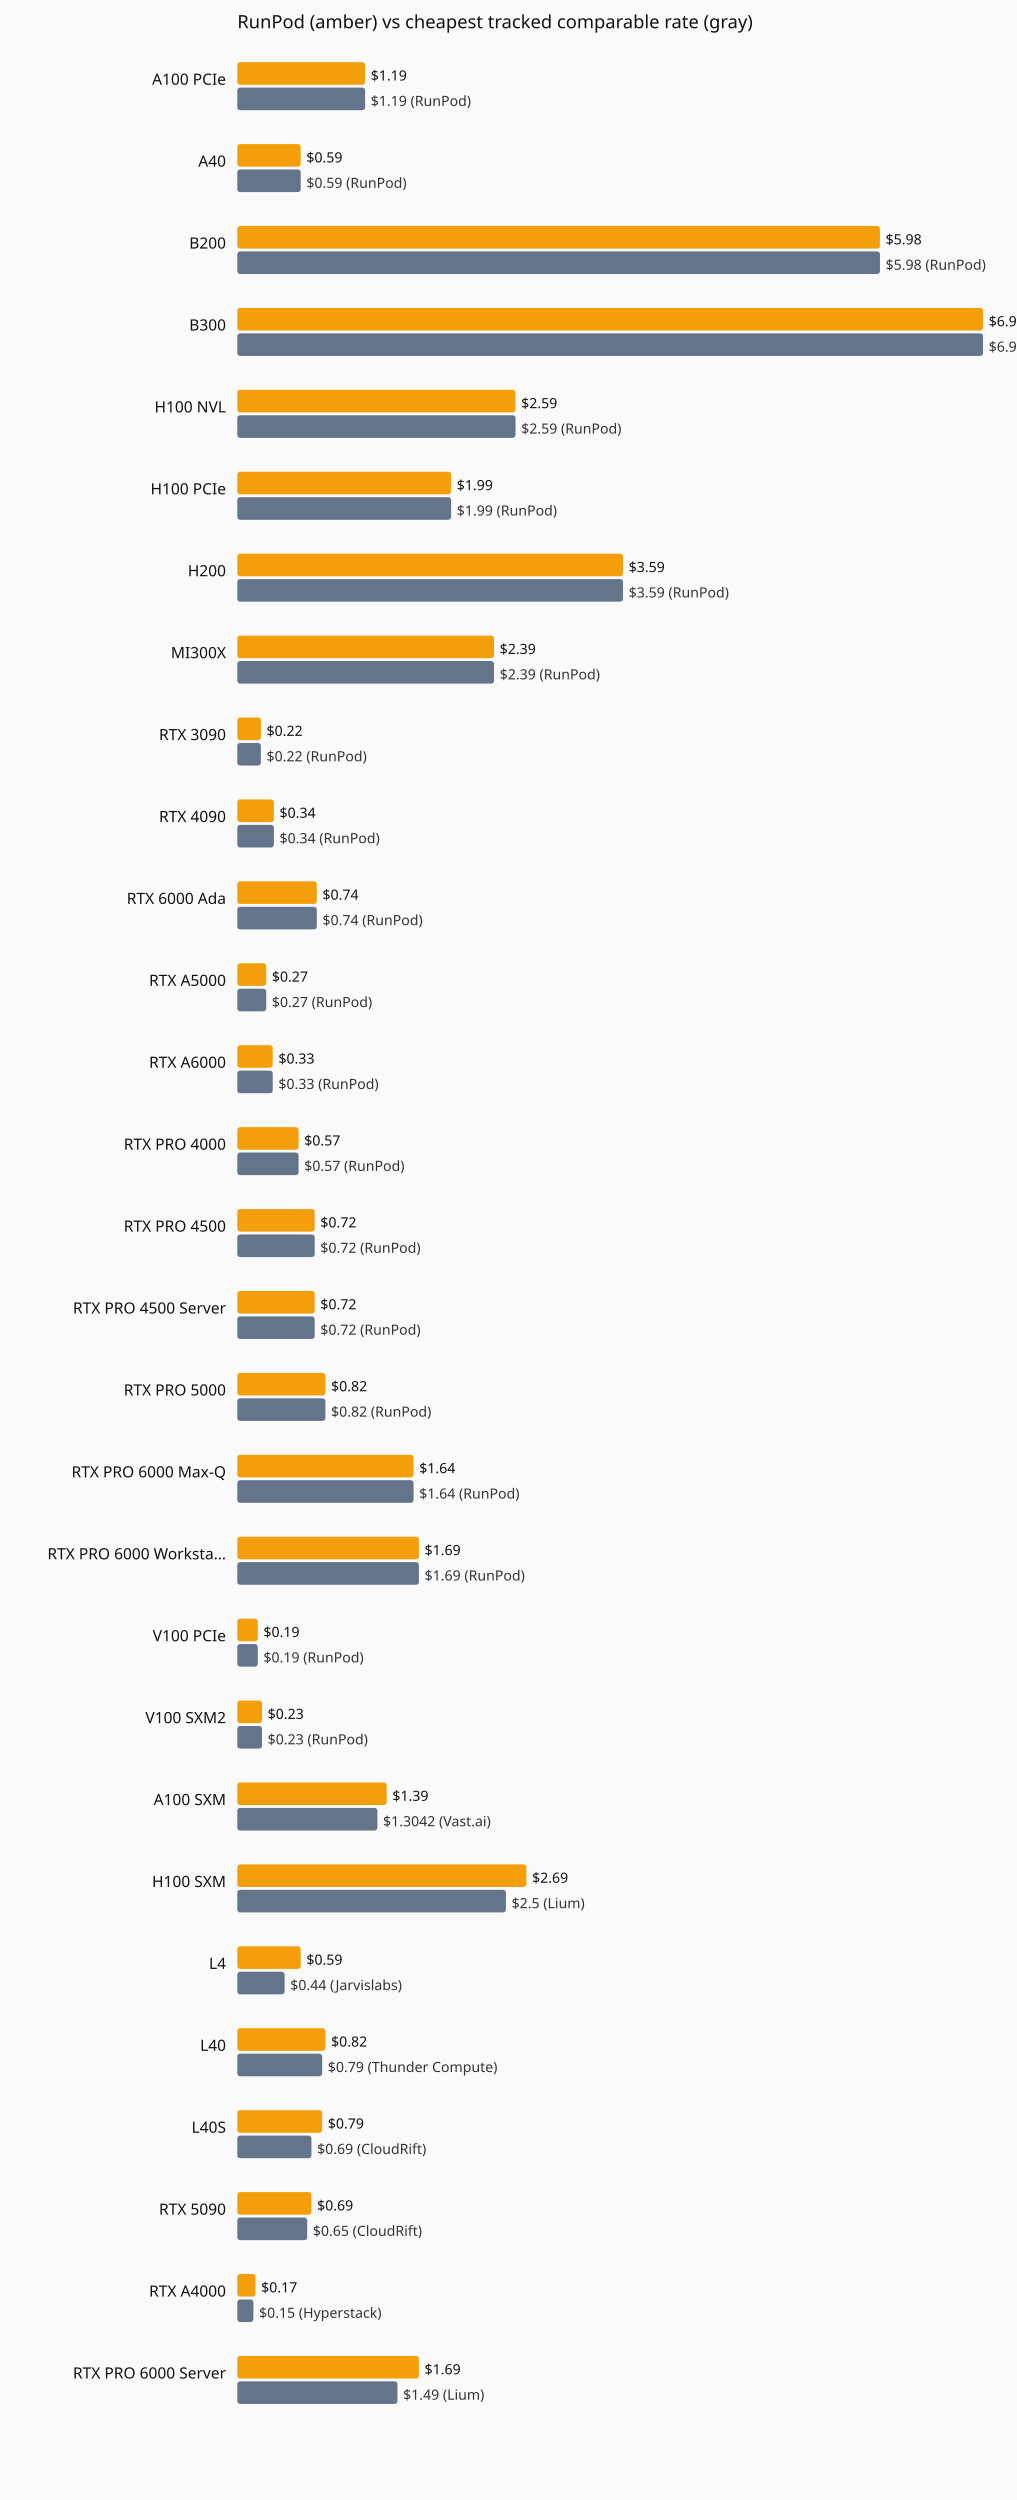
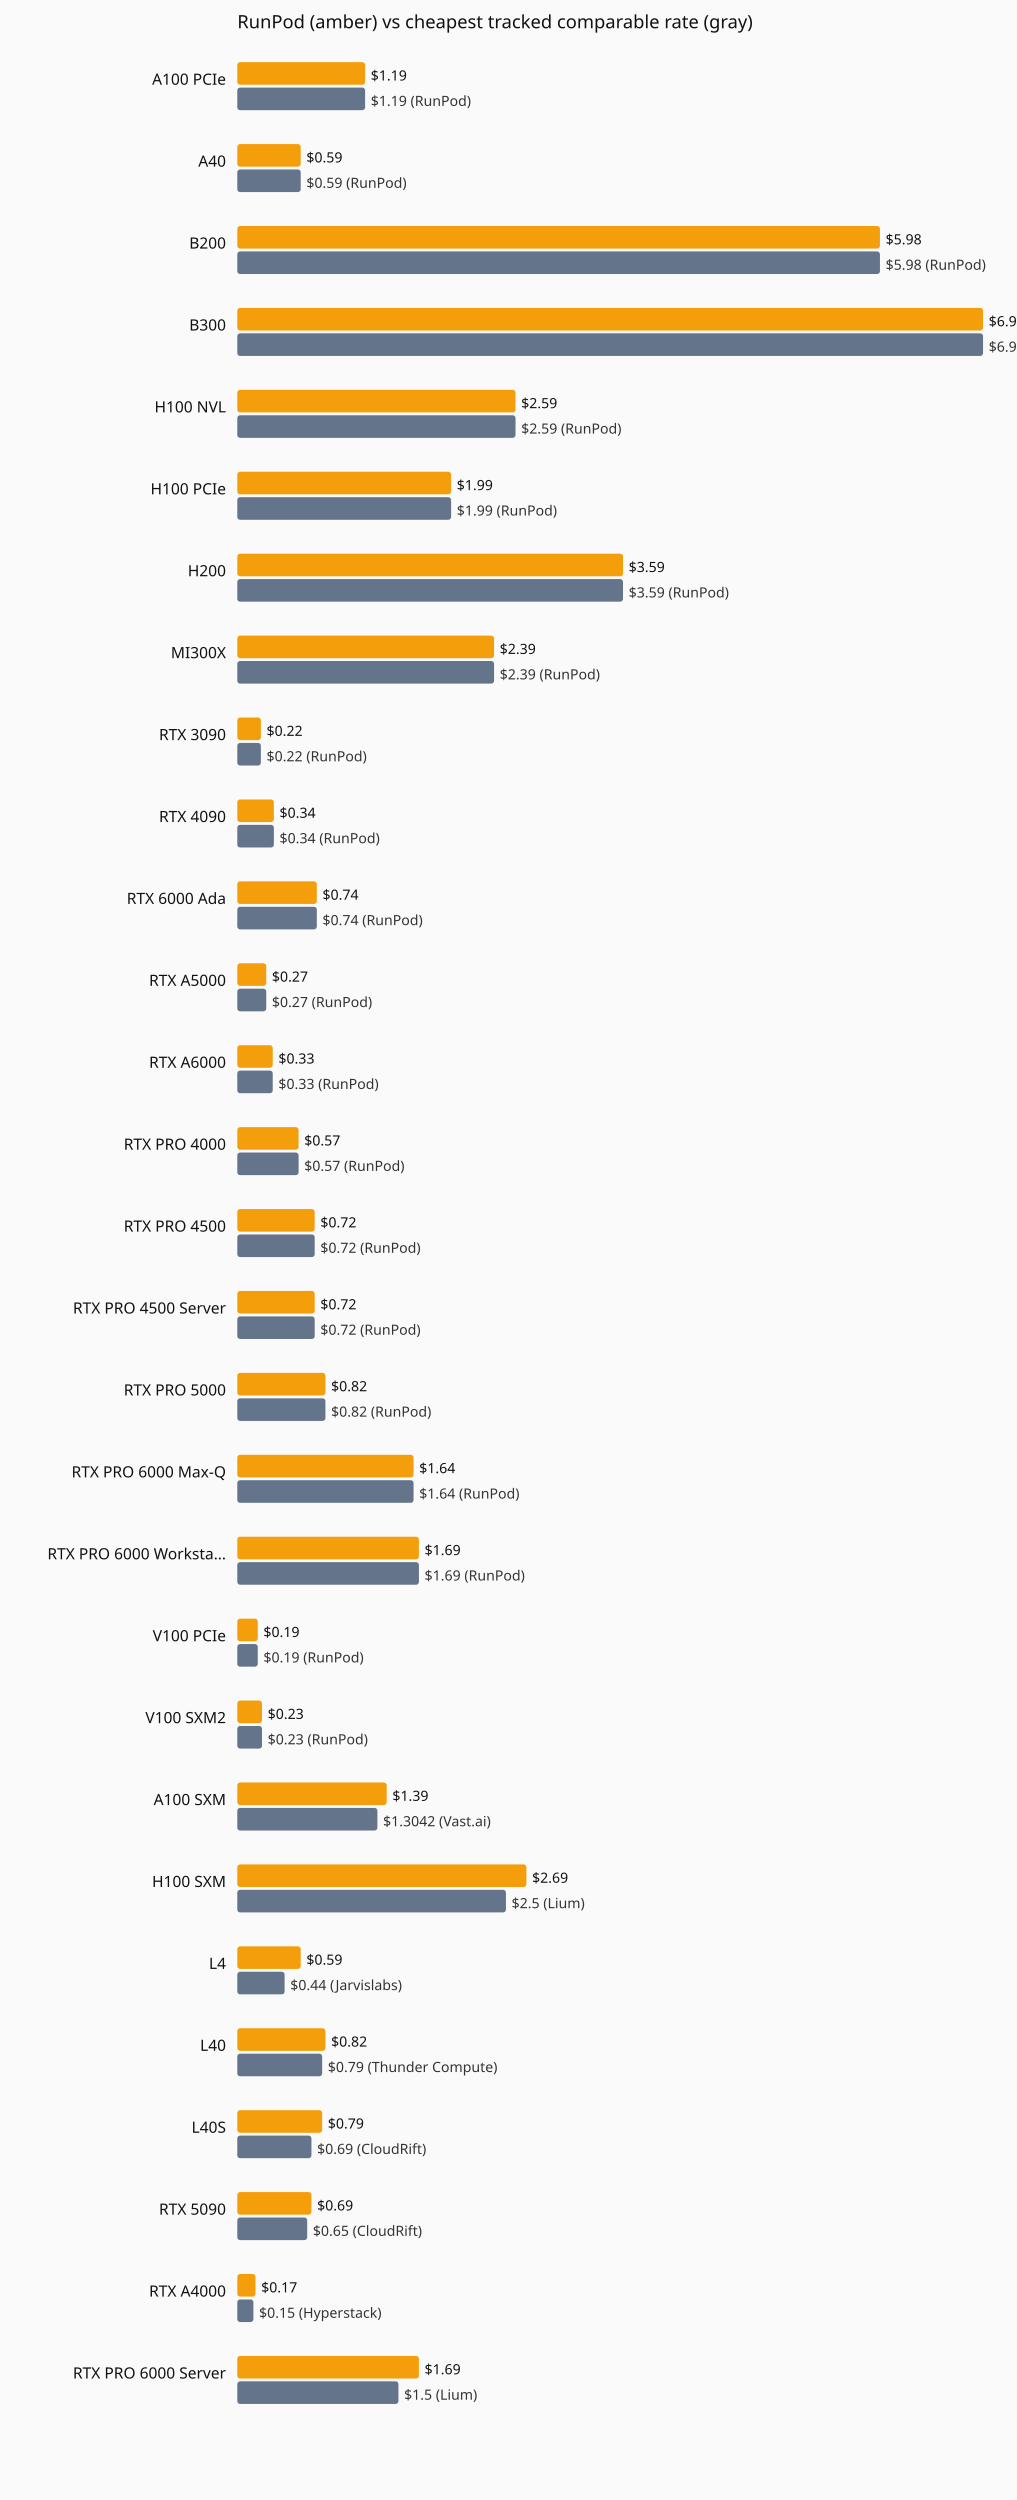
<svg xmlns="http://www.w3.org/2000/svg" viewBox="0 0 720 1770" role="img" aria-label="Current hourly rate versus the cheapest tracked vendor, by GPU model.">
  <rect width="720" height="1770" fill="#fafafa" />
  <text x="168" y="20" font-family="system-ui,sans-serif" font-size="13" fill="#111">RunPod (amber) vs cheapest tracked comparable rate (gray)</text>
  <text x="160" y="60" text-anchor="end" font-family="system-ui,sans-serif" font-size="11" fill="#111">A100 PCIe</text>
  <rect x="168" y="44" width="90.5" height="16" fill="#f59e0b" rx="2" />
  <text x="262.5" y="57" font-family="system-ui,sans-serif" font-size="10" fill="#111">$1.19</text>
  <rect x="168" y="62" width="90.5" height="16" fill="#64748b" rx="2" />
  <text x="262.5" y="75" font-family="system-ui,sans-serif" font-size="10" fill="#333">$1.19 (RunPod)</text>
  <text x="160" y="118" text-anchor="end" font-family="system-ui,sans-serif" font-size="11" fill="#111">A40</text>
  <rect x="168" y="102" width="44.9" height="16" fill="#f59e0b" rx="2" />
  <text x="216.9" y="115" font-family="system-ui,sans-serif" font-size="10" fill="#111">$0.59</text>
  <rect x="168" y="120" width="44.9" height="16" fill="#64748b" rx="2" />
  <text x="216.9" y="133" font-family="system-ui,sans-serif" font-size="10" fill="#333">$0.59 (RunPod)</text>
  <text x="160" y="176" text-anchor="end" font-family="system-ui,sans-serif" font-size="11" fill="#111">B200</text>
  <rect x="168" y="160" width="455.0" height="16" fill="#f59e0b" rx="2" />
  <text x="627.0" y="173" font-family="system-ui,sans-serif" font-size="10" fill="#111">$5.98</text>
  <rect x="168" y="178" width="455.0" height="16" fill="#64748b" rx="2" />
  <text x="627.0" y="191" font-family="system-ui,sans-serif" font-size="10" fill="#333">$5.98 (RunPod)</text>
  <text x="160" y="234" text-anchor="end" font-family="system-ui,sans-serif" font-size="11" fill="#111">B300</text>
  <rect x="168" y="218" width="528.0" height="16" fill="#f59e0b" rx="2" />
  <text x="700.0" y="231" font-family="system-ui,sans-serif" font-size="10" fill="#111">$6.94</text>
  <rect x="168" y="236" width="528.0" height="16" fill="#64748b" rx="2" />
  <text x="700.0" y="249" font-family="system-ui,sans-serif" font-size="10" fill="#333">$6.94 (RunPod)</text>
  <text x="160" y="292" text-anchor="end" font-family="system-ui,sans-serif" font-size="11" fill="#111">H100 NVL</text>
  <rect x="168" y="276" width="197.0" height="16" fill="#f59e0b" rx="2" />
  <text x="369.0" y="289" font-family="system-ui,sans-serif" font-size="10" fill="#111">$2.59</text>
  <rect x="168" y="294" width="197.0" height="16" fill="#64748b" rx="2" />
  <text x="369.0" y="307" font-family="system-ui,sans-serif" font-size="10" fill="#333">$2.59 (RunPod)</text>
  <text x="160" y="350" text-anchor="end" font-family="system-ui,sans-serif" font-size="11" fill="#111">H100 PCIe</text>
  <rect x="168" y="334" width="151.4" height="16" fill="#f59e0b" rx="2" />
  <text x="323.4" y="347" font-family="system-ui,sans-serif" font-size="10" fill="#111">$1.99</text>
  <rect x="168" y="352" width="151.4" height="16" fill="#64748b" rx="2" />
  <text x="323.4" y="365" font-family="system-ui,sans-serif" font-size="10" fill="#333">$1.99 (RunPod)</text>
  <text x="160" y="408" text-anchor="end" font-family="system-ui,sans-serif" font-size="11" fill="#111">H200</text>
  <rect x="168" y="392" width="273.1" height="16" fill="#f59e0b" rx="2" />
  <text x="445.1" y="405" font-family="system-ui,sans-serif" font-size="10" fill="#111">$3.59</text>
  <rect x="168" y="410" width="273.1" height="16" fill="#64748b" rx="2" />
  <text x="445.1" y="423" font-family="system-ui,sans-serif" font-size="10" fill="#333">$3.59 (RunPod)</text>
  <text x="160" y="466" text-anchor="end" font-family="system-ui,sans-serif" font-size="11" fill="#111">MI300X</text>
  <rect x="168" y="450" width="181.8" height="16" fill="#f59e0b" rx="2" />
  <text x="353.8" y="463" font-family="system-ui,sans-serif" font-size="10" fill="#111">$2.39</text>
  <rect x="168" y="468" width="181.8" height="16" fill="#64748b" rx="2" />
  <text x="353.8" y="481" font-family="system-ui,sans-serif" font-size="10" fill="#333">$2.39 (RunPod)</text>
  <text x="160" y="524" text-anchor="end" font-family="system-ui,sans-serif" font-size="11" fill="#111">RTX 3090</text>
  <rect x="168" y="508" width="16.7" height="16" fill="#f59e0b" rx="2" />
  <text x="188.7" y="521" font-family="system-ui,sans-serif" font-size="10" fill="#111">$0.22</text>
  <rect x="168" y="526" width="16.7" height="16" fill="#64748b" rx="2" />
  <text x="188.7" y="539" font-family="system-ui,sans-serif" font-size="10" fill="#333">$0.22 (RunPod)</text>
  <text x="160" y="582" text-anchor="end" font-family="system-ui,sans-serif" font-size="11" fill="#111">RTX 4090</text>
  <rect x="168" y="566" width="25.9" height="16" fill="#f59e0b" rx="2" />
  <text x="197.9" y="579" font-family="system-ui,sans-serif" font-size="10" fill="#111">$0.34</text>
  <rect x="168" y="584" width="25.9" height="16" fill="#64748b" rx="2" />
  <text x="197.9" y="597" font-family="system-ui,sans-serif" font-size="10" fill="#333">$0.34 (RunPod)</text>
  <text x="160" y="640" text-anchor="end" font-family="system-ui,sans-serif" font-size="11" fill="#111">RTX 6000 Ada</text>
  <rect x="168" y="624" width="56.3" height="16" fill="#f59e0b" rx="2" />
  <text x="228.3" y="637" font-family="system-ui,sans-serif" font-size="10" fill="#111">$0.74</text>
  <rect x="168" y="642" width="56.3" height="16" fill="#64748b" rx="2" />
  <text x="228.3" y="655" font-family="system-ui,sans-serif" font-size="10" fill="#333">$0.74 (RunPod)</text>
  <text x="160" y="698" text-anchor="end" font-family="system-ui,sans-serif" font-size="11" fill="#111">RTX A5000</text>
  <rect x="168" y="682" width="20.5" height="16" fill="#f59e0b" rx="2" />
  <text x="192.5" y="695" font-family="system-ui,sans-serif" font-size="10" fill="#111">$0.27</text>
  <rect x="168" y="700" width="20.5" height="16" fill="#64748b" rx="2" />
  <text x="192.5" y="713" font-family="system-ui,sans-serif" font-size="10" fill="#333">$0.27 (RunPod)</text>
  <text x="160" y="756" text-anchor="end" font-family="system-ui,sans-serif" font-size="11" fill="#111">RTX A6000</text>
  <rect x="168" y="740" width="25.1" height="16" fill="#f59e0b" rx="2" />
  <text x="197.1" y="753" font-family="system-ui,sans-serif" font-size="10" fill="#111">$0.33</text>
  <rect x="168" y="758" width="25.1" height="16" fill="#64748b" rx="2" />
  <text x="197.1" y="771" font-family="system-ui,sans-serif" font-size="10" fill="#333">$0.33 (RunPod)</text>
  <text x="160" y="814" text-anchor="end" font-family="system-ui,sans-serif" font-size="11" fill="#111">RTX PRO 4000</text>
  <rect x="168" y="798" width="43.4" height="16" fill="#f59e0b" rx="2" />
  <text x="215.4" y="811" font-family="system-ui,sans-serif" font-size="10" fill="#111">$0.57</text>
  <rect x="168" y="816" width="43.4" height="16" fill="#64748b" rx="2" />
  <text x="215.4" y="829" font-family="system-ui,sans-serif" font-size="10" fill="#333">$0.57 (RunPod)</text>
  <text x="160" y="872" text-anchor="end" font-family="system-ui,sans-serif" font-size="11" fill="#111">RTX PRO 4500</text>
  <rect x="168" y="856" width="54.8" height="16" fill="#f59e0b" rx="2" />
  <text x="226.8" y="869" font-family="system-ui,sans-serif" font-size="10" fill="#111">$0.72</text>
  <rect x="168" y="874" width="54.8" height="16" fill="#64748b" rx="2" />
  <text x="226.8" y="887" font-family="system-ui,sans-serif" font-size="10" fill="#333">$0.72 (RunPod)</text>
  <text x="160" y="930" text-anchor="end" font-family="system-ui,sans-serif" font-size="11" fill="#111">RTX PRO 4500 Server</text>
  <rect x="168" y="914" width="54.8" height="16" fill="#f59e0b" rx="2" />
  <text x="226.8" y="927" font-family="system-ui,sans-serif" font-size="10" fill="#111">$0.72</text>
  <rect x="168" y="932" width="54.8" height="16" fill="#64748b" rx="2" />
  <text x="226.8" y="945" font-family="system-ui,sans-serif" font-size="10" fill="#333">$0.72 (RunPod)</text>
  <text x="160" y="988" text-anchor="end" font-family="system-ui,sans-serif" font-size="11" fill="#111">RTX PRO 5000</text>
  <rect x="168" y="972" width="62.4" height="16" fill="#f59e0b" rx="2" />
  <text x="234.4" y="985" font-family="system-ui,sans-serif" font-size="10" fill="#111">$0.82</text>
  <rect x="168" y="990" width="62.4" height="16" fill="#64748b" rx="2" />
  <text x="234.4" y="1003" font-family="system-ui,sans-serif" font-size="10" fill="#333">$0.82 (RunPod)</text>
  <text x="160" y="1046" text-anchor="end" font-family="system-ui,sans-serif" font-size="11" fill="#111">RTX PRO 6000 Max-Q</text>
  <rect x="168" y="1030" width="124.8" height="16" fill="#f59e0b" rx="2" />
  <text x="296.8" y="1043" font-family="system-ui,sans-serif" font-size="10" fill="#111">$1.64</text>
  <rect x="168" y="1048" width="124.8" height="16" fill="#64748b" rx="2" />
  <text x="296.8" y="1061" font-family="system-ui,sans-serif" font-size="10" fill="#333">$1.64 (RunPod)</text>
  <text x="160" y="1104" text-anchor="end" font-family="system-ui,sans-serif" font-size="11" fill="#111">RTX PRO 6000 Worksta…</text>
  <rect x="168" y="1088" width="128.6" height="16" fill="#f59e0b" rx="2" />
  <text x="300.6" y="1101" font-family="system-ui,sans-serif" font-size="10" fill="#111">$1.69</text>
  <rect x="168" y="1106" width="128.6" height="16" fill="#64748b" rx="2" />
  <text x="300.6" y="1119" font-family="system-ui,sans-serif" font-size="10" fill="#333">$1.69 (RunPod)</text>
  <text x="160" y="1162" text-anchor="end" font-family="system-ui,sans-serif" font-size="11" fill="#111">V100 PCIe</text>
  <rect x="168" y="1146" width="14.5" height="16" fill="#f59e0b" rx="2" />
  <text x="186.5" y="1159" font-family="system-ui,sans-serif" font-size="10" fill="#111">$0.19</text>
  <rect x="168" y="1164" width="14.5" height="16" fill="#64748b" rx="2" />
  <text x="186.5" y="1177" font-family="system-ui,sans-serif" font-size="10" fill="#333">$0.19 (RunPod)</text>
  <text x="160" y="1220" text-anchor="end" font-family="system-ui,sans-serif" font-size="11" fill="#111">V100 SXM2</text>
  <rect x="168" y="1204" width="17.5" height="16" fill="#f59e0b" rx="2" />
  <text x="189.5" y="1217" font-family="system-ui,sans-serif" font-size="10" fill="#111">$0.23</text>
  <rect x="168" y="1222" width="17.5" height="16" fill="#64748b" rx="2" />
  <text x="189.5" y="1235" font-family="system-ui,sans-serif" font-size="10" fill="#333">$0.23 (RunPod)</text>
  <text x="160" y="1278" text-anchor="end" font-family="system-ui,sans-serif" font-size="11" fill="#111">A100 SXM</text>
  <rect x="168" y="1262" width="105.8" height="16" fill="#f59e0b" rx="2" />
  <text x="277.8" y="1275" font-family="system-ui,sans-serif" font-size="10" fill="#111">$1.39</text>
  <rect x="168" y="1280" width="99.2" height="16" fill="#64748b" rx="2" />
  <text x="271.2" y="1293" font-family="system-ui,sans-serif" font-size="10" fill="#333">$1.3042 (Vast.ai)</text>
  <text x="160" y="1336" text-anchor="end" font-family="system-ui,sans-serif" font-size="11" fill="#111">H100 SXM</text>
  <rect x="168" y="1320" width="204.7" height="16" fill="#f59e0b" rx="2" />
  <text x="376.7" y="1333" font-family="system-ui,sans-serif" font-size="10" fill="#111">$2.69</text>
  <rect x="168" y="1338" width="190.2" height="16" fill="#64748b" rx="2" />
  <text x="362.2" y="1351" font-family="system-ui,sans-serif" font-size="10" fill="#333">$2.5 (Lium)</text>
  <text x="160" y="1394" text-anchor="end" font-family="system-ui,sans-serif" font-size="11" fill="#111">L4</text>
  <rect x="168" y="1378" width="44.9" height="16" fill="#f59e0b" rx="2" />
  <text x="216.9" y="1391" font-family="system-ui,sans-serif" font-size="10" fill="#111">$0.59</text>
  <rect x="168" y="1396" width="33.5" height="16" fill="#64748b" rx="2" />
  <text x="205.5" y="1409" font-family="system-ui,sans-serif" font-size="10" fill="#333">$0.44 (Jarvislabs)</text>
  <text x="160" y="1452" text-anchor="end" font-family="system-ui,sans-serif" font-size="11" fill="#111">L40</text>
  <rect x="168" y="1436" width="62.4" height="16" fill="#f59e0b" rx="2" />
  <text x="234.4" y="1449" font-family="system-ui,sans-serif" font-size="10" fill="#111">$0.82</text>
  <rect x="168" y="1454" width="60.1" height="16" fill="#64748b" rx="2" />
  <text x="232.1" y="1467" font-family="system-ui,sans-serif" font-size="10" fill="#333">$0.79 (Thunder Compute)</text>
  <text x="160" y="1510" text-anchor="end" font-family="system-ui,sans-serif" font-size="11" fill="#111">L40S</text>
  <rect x="168" y="1494" width="60.1" height="16" fill="#f59e0b" rx="2" />
  <text x="232.1" y="1507" font-family="system-ui,sans-serif" font-size="10" fill="#111">$0.79</text>
  <rect x="168" y="1512" width="52.5" height="16" fill="#64748b" rx="2" />
  <text x="224.5" y="1525" font-family="system-ui,sans-serif" font-size="10" fill="#333">$0.69 (CloudRift)</text>
  <text x="160" y="1568" text-anchor="end" font-family="system-ui,sans-serif" font-size="11" fill="#111">RTX 5090</text>
  <rect x="168" y="1552" width="52.5" height="16" fill="#f59e0b" rx="2" />
  <text x="224.5" y="1565" font-family="system-ui,sans-serif" font-size="10" fill="#111">$0.69</text>
  <rect x="168" y="1570" width="49.5" height="16" fill="#64748b" rx="2" />
  <text x="221.5" y="1583" font-family="system-ui,sans-serif" font-size="10" fill="#333">$0.65 (CloudRift)</text>
  <text x="160" y="1626" text-anchor="end" font-family="system-ui,sans-serif" font-size="11" fill="#111">RTX A4000</text>
  <rect x="168" y="1610" width="12.9" height="16" fill="#f59e0b" rx="2" />
  <text x="184.9" y="1623" font-family="system-ui,sans-serif" font-size="10" fill="#111">$0.17</text>
  <rect x="168" y="1628" width="11.4" height="16" fill="#64748b" rx="2" />
  <text x="183.4" y="1641" font-family="system-ui,sans-serif" font-size="10" fill="#333">$0.15 (Hyperstack)</text>
  <text x="160" y="1684" text-anchor="end" font-family="system-ui,sans-serif" font-size="11" fill="#111">RTX PRO 6000 Server</text>
  <rect x="168" y="1668" width="128.6" height="16" fill="#f59e0b" rx="2" />
  <text x="300.6" y="1681" font-family="system-ui,sans-serif" font-size="10" fill="#111">$1.69</text>
-   <rect x="168" y="1686" width="113.4" height="16" fill="#64748b" rx="2" />
-   <text x="285.4" y="1699" font-family="system-ui,sans-serif" font-size="10" fill="#333">$1.49 (Lium)</text>
+   <rect x="168" y="1686" width="114.1" height="16" fill="#64748b" rx="2" />
+   <text x="286.1" y="1699" font-family="system-ui,sans-serif" font-size="10" fill="#333">$1.5 (Lium)</text>
</svg>
